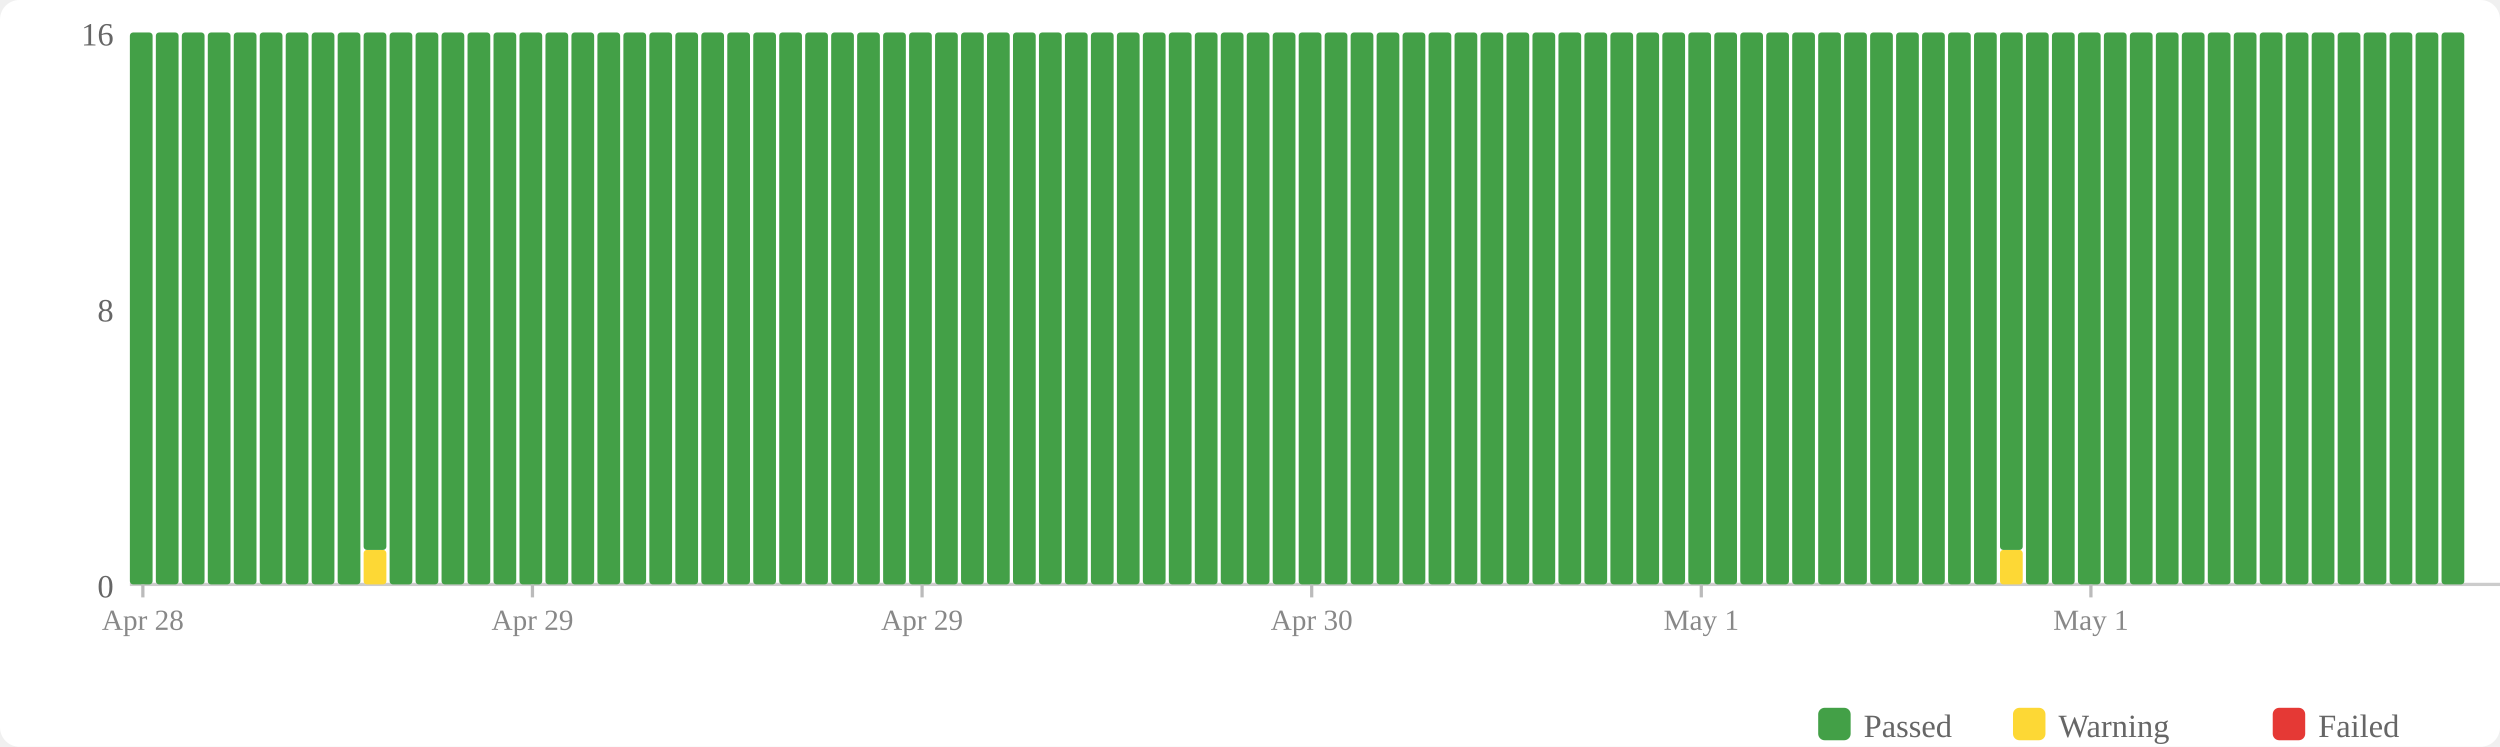
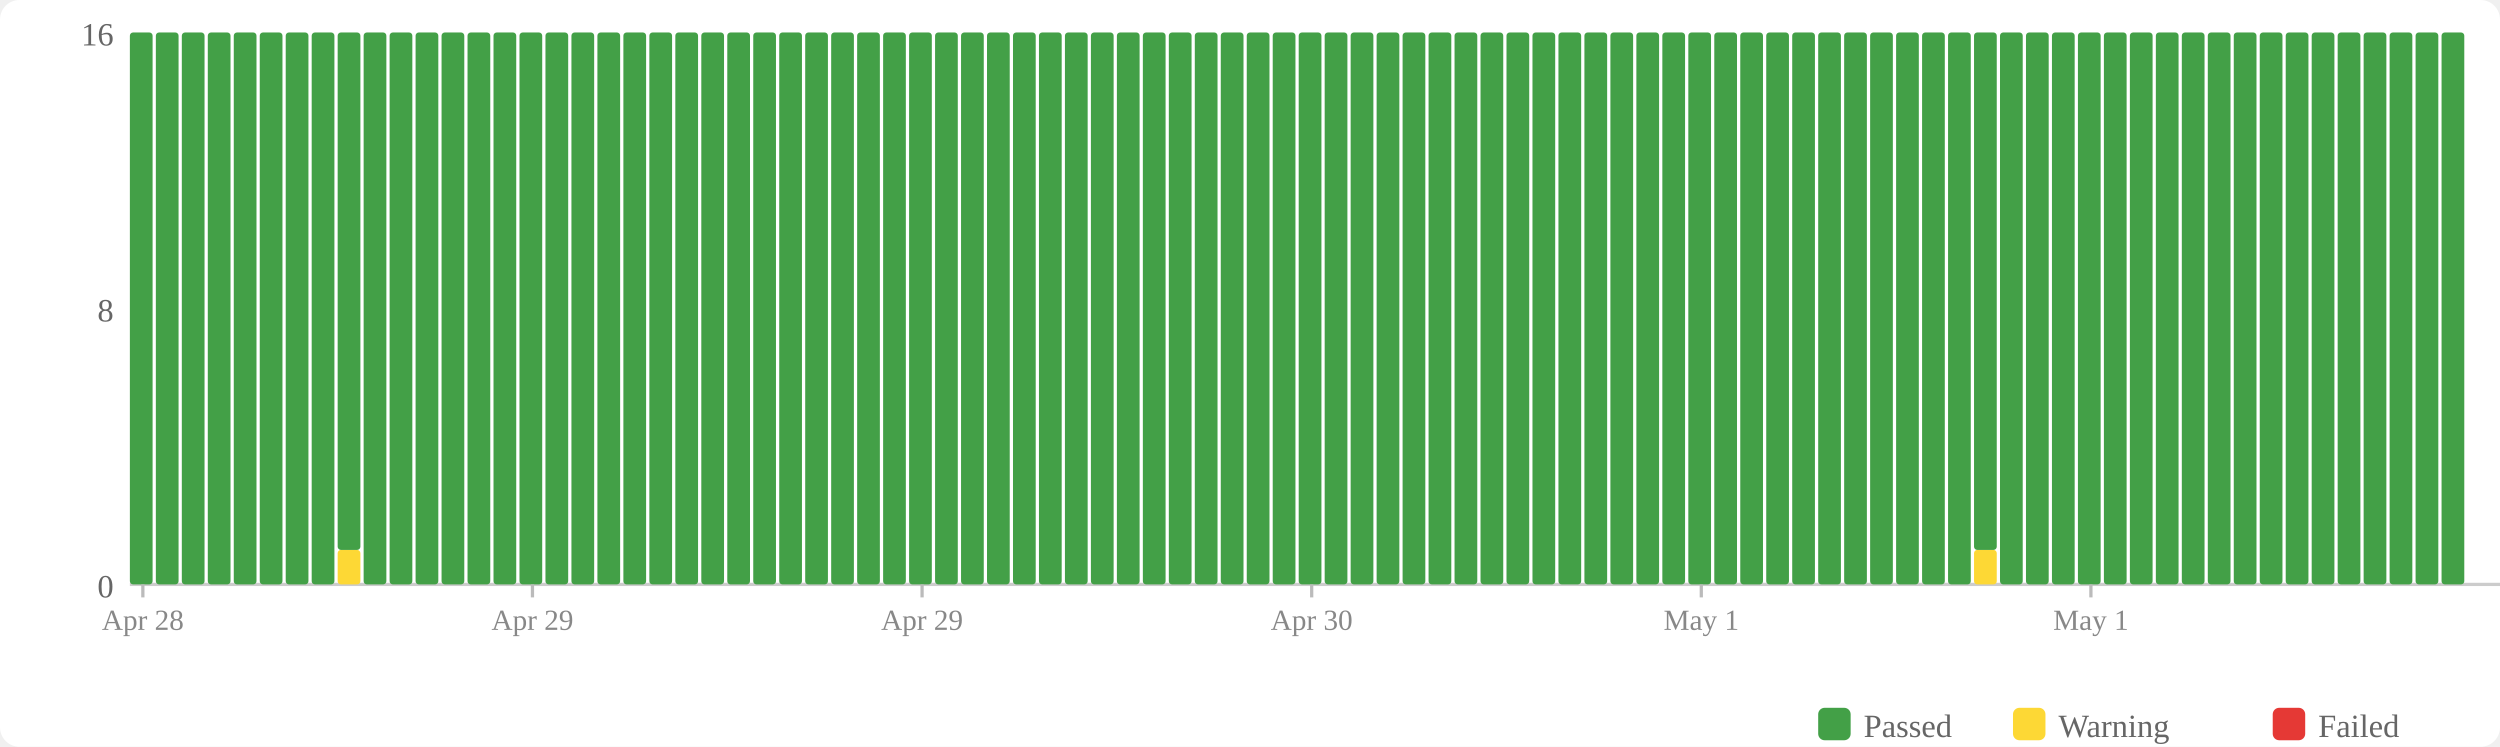
<svg xmlns="http://www.w3.org/2000/svg" width="770" height="230" viewBox="0 0 770 230">
  <rect width="770" height="230" fill="#fff" rx="6" />
  <rect x="560" y="218" width="10" height="10" fill="#43a047" rx="2" />
  <text x="574" y="227" font-size="10" fill="#666">Passed</text>
  <rect x="620" y="218" width="10" height="10" fill="#fdd835" rx="2" />
  <text x="634" y="227" font-size="10" fill="#666">Warning</text>
  <rect x="700" y="218" width="10" height="10" fill="#e53935" rx="2" />
  <text x="714" y="227" font-size="10" fill="#666">Failed</text>
  <text x="35" y="184" text-anchor="end" font-size="10" fill="#666">0</text>
  <text x="35" y="99" text-anchor="end" font-size="10" fill="#666">8</text>
  <text x="35" y="14" text-anchor="end" font-size="10" fill="#666">16</text>
  <line x1="40" y1="180" x2="770" y2="180" stroke="#ccc" stroke-width="1" />
  <rect x="40" y="10" width="7" height="170" fill="#43a047" rx="1" />
  <rect x="48" y="10" width="7" height="170" fill="#43a047" rx="1" />
  <rect x="56" y="10" width="7" height="170" fill="#43a047" rx="1" />
  <rect x="64" y="10" width="7" height="170" fill="#43a047" rx="1" />
  <rect x="72" y="10" width="7" height="170" fill="#43a047" rx="1" />
  <rect x="80" y="10" width="7" height="170" fill="#43a047" rx="1" />
  <rect x="88" y="10" width="7" height="170" fill="#43a047" rx="1" />
  <rect x="96" y="10" width="7" height="170" fill="#43a047" rx="1" />
-   <rect x="104" y="10" width="7" height="170" fill="#43a047" rx="1" />
-   <rect x="112" y="169.375" width="7" height="10.625" fill="#fdd835" rx="1" />
-   <rect x="112" y="10" width="7" height="159.375" fill="#43a047" rx="1" />
+   <rect x="104" y="169.375" width="7" height="10.625" fill="#fdd835" rx="1" />
+   <rect x="104" y="10" width="7" height="159.375" fill="#43a047" rx="1" />
+   <rect x="112" y="10" width="7" height="170" fill="#43a047" rx="1" />
  <rect x="120" y="10" width="7" height="170" fill="#43a047" rx="1" />
  <rect x="128" y="10" width="7" height="170" fill="#43a047" rx="1" />
  <rect x="136" y="10" width="7" height="170" fill="#43a047" rx="1" />
  <rect x="144" y="10" width="7" height="170" fill="#43a047" rx="1" />
  <rect x="152" y="10" width="7" height="170" fill="#43a047" rx="1" />
  <rect x="160" y="10" width="7" height="170" fill="#43a047" rx="1" />
  <rect x="168" y="10" width="7" height="170" fill="#43a047" rx="1" />
  <rect x="176" y="10" width="7" height="170" fill="#43a047" rx="1" />
  <rect x="184" y="10" width="7" height="170" fill="#43a047" rx="1" />
  <rect x="192" y="10" width="7" height="170" fill="#43a047" rx="1" />
  <rect x="200" y="10" width="7" height="170" fill="#43a047" rx="1" />
  <rect x="208" y="10" width="7" height="170" fill="#43a047" rx="1" />
  <rect x="216" y="10" width="7" height="170" fill="#43a047" rx="1" />
  <rect x="224" y="10" width="7" height="170" fill="#43a047" rx="1" />
  <rect x="232" y="10" width="7" height="170" fill="#43a047" rx="1" />
  <rect x="240" y="10" width="7" height="170" fill="#43a047" rx="1" />
  <rect x="248" y="10" width="7" height="170" fill="#43a047" rx="1" />
  <rect x="256" y="10" width="7" height="170" fill="#43a047" rx="1" />
  <rect x="264" y="10" width="7" height="170" fill="#43a047" rx="1" />
  <rect x="272" y="10" width="7" height="170" fill="#43a047" rx="1" />
  <rect x="280" y="10" width="7" height="170" fill="#43a047" rx="1" />
  <rect x="288" y="10" width="7" height="170" fill="#43a047" rx="1" />
  <rect x="296" y="10" width="7" height="170" fill="#43a047" rx="1" />
  <rect x="304" y="10" width="7" height="170" fill="#43a047" rx="1" />
  <rect x="312" y="10" width="7" height="170" fill="#43a047" rx="1" />
  <rect x="320" y="10" width="7" height="170" fill="#43a047" rx="1" />
  <rect x="328" y="10" width="7" height="170" fill="#43a047" rx="1" />
  <rect x="336" y="10" width="7" height="170" fill="#43a047" rx="1" />
  <rect x="344" y="10" width="7" height="170" fill="#43a047" rx="1" />
  <rect x="352" y="10" width="7" height="170" fill="#43a047" rx="1" />
  <rect x="360" y="10" width="7" height="170" fill="#43a047" rx="1" />
  <rect x="368" y="10" width="7" height="170" fill="#43a047" rx="1" />
  <rect x="376" y="10" width="7" height="170" fill="#43a047" rx="1" />
  <rect x="384" y="10" width="7" height="170" fill="#43a047" rx="1" />
  <rect x="392" y="10" width="7" height="170" fill="#43a047" rx="1" />
  <rect x="400" y="10" width="7" height="170" fill="#43a047" rx="1" />
  <rect x="408" y="10" width="7" height="170" fill="#43a047" rx="1" />
  <rect x="416" y="10" width="7" height="170" fill="#43a047" rx="1" />
  <rect x="424" y="10" width="7" height="170" fill="#43a047" rx="1" />
  <rect x="432" y="10" width="7" height="170" fill="#43a047" rx="1" />
  <rect x="440" y="10" width="7" height="170" fill="#43a047" rx="1" />
  <rect x="448" y="10" width="7" height="170" fill="#43a047" rx="1" />
  <rect x="456" y="10" width="7" height="170" fill="#43a047" rx="1" />
  <rect x="464" y="10" width="7" height="170" fill="#43a047" rx="1" />
  <rect x="472" y="10" width="7" height="170" fill="#43a047" rx="1" />
  <rect x="480" y="10" width="7" height="170" fill="#43a047" rx="1" />
  <rect x="488" y="10" width="7" height="170" fill="#43a047" rx="1" />
  <rect x="496" y="10" width="7" height="170" fill="#43a047" rx="1" />
  <rect x="504" y="10" width="7" height="170" fill="#43a047" rx="1" />
  <rect x="512" y="10" width="7" height="170" fill="#43a047" rx="1" />
  <rect x="520" y="10" width="7" height="170" fill="#43a047" rx="1" />
  <rect x="528" y="10" width="7" height="170" fill="#43a047" rx="1" />
  <rect x="536" y="10" width="7" height="170" fill="#43a047" rx="1" />
  <rect x="544" y="10" width="7" height="170" fill="#43a047" rx="1" />
  <rect x="552" y="10" width="7" height="170" fill="#43a047" rx="1" />
  <rect x="560" y="10" width="7" height="170" fill="#43a047" rx="1" />
  <rect x="568" y="10" width="7" height="170" fill="#43a047" rx="1" />
  <rect x="576" y="10" width="7" height="170" fill="#43a047" rx="1" />
  <rect x="584" y="10" width="7" height="170" fill="#43a047" rx="1" />
  <rect x="592" y="10" width="7" height="170" fill="#43a047" rx="1" />
  <rect x="600" y="10" width="7" height="170" fill="#43a047" rx="1" />
-   <rect x="608" y="10" width="7" height="170" fill="#43a047" rx="1" />
-   <rect x="616" y="169.375" width="7" height="10.625" fill="#fdd835" rx="1" />
-   <rect x="616" y="10" width="7" height="159.375" fill="#43a047" rx="1" />
+   <rect x="608" y="169.375" width="7" height="10.625" fill="#fdd835" rx="1" />
+   <rect x="608" y="10" width="7" height="159.375" fill="#43a047" rx="1" />
+   <rect x="616" y="10" width="7" height="170" fill="#43a047" rx="1" />
  <rect x="624" y="10" width="7" height="170" fill="#43a047" rx="1" />
  <rect x="632" y="10" width="7" height="170" fill="#43a047" rx="1" />
  <rect x="640" y="10" width="7" height="170" fill="#43a047" rx="1" />
  <rect x="648" y="10" width="7" height="170" fill="#43a047" rx="1" />
  <rect x="656" y="10" width="7" height="170" fill="#43a047" rx="1" />
  <rect x="664" y="10" width="7" height="170" fill="#43a047" rx="1" />
  <rect x="672" y="10" width="7" height="170" fill="#43a047" rx="1" />
  <rect x="680" y="10" width="7" height="170" fill="#43a047" rx="1" />
  <rect x="688" y="10" width="7" height="170" fill="#43a047" rx="1" />
  <rect x="696" y="10" width="7" height="170" fill="#43a047" rx="1" />
  <rect x="704" y="10" width="7" height="170" fill="#43a047" rx="1" />
  <rect x="712" y="10" width="7" height="170" fill="#43a047" rx="1" />
  <rect x="720" y="10" width="7" height="170" fill="#43a047" rx="1" />
  <rect x="728" y="10" width="7" height="170" fill="#43a047" rx="1" />
  <rect x="736" y="10" width="7" height="170" fill="#43a047" rx="1" />
  <rect x="744" y="10" width="7" height="170" fill="#43a047" rx="1" />
  <rect x="752" y="10" width="7" height="170" fill="#43a047" rx="1" />
  <line x1="44.0" y1="180" x2="44.0" y2="184" stroke="#bbb" stroke-width="1" />
  <text x="44.0" y="194" text-anchor="middle" font-size="9" fill="#888">Apr 28</text>
  <line x1="164.0" y1="180" x2="164.0" y2="184" stroke="#bbb" stroke-width="1" />
  <text x="164.0" y="194" text-anchor="middle" font-size="9" fill="#888">Apr 29</text>
  <line x1="284.0" y1="180" x2="284.0" y2="184" stroke="#bbb" stroke-width="1" />
  <text x="284.0" y="194" text-anchor="middle" font-size="9" fill="#888">Apr 29</text>
  <line x1="404.0" y1="180" x2="404.0" y2="184" stroke="#bbb" stroke-width="1" />
  <text x="404.0" y="194" text-anchor="middle" font-size="9" fill="#888">Apr 30</text>
  <line x1="524.0" y1="180" x2="524.0" y2="184" stroke="#bbb" stroke-width="1" />
  <text x="524.0" y="194" text-anchor="middle" font-size="9" fill="#888">May 1</text>
  <line x1="644.0" y1="180" x2="644.0" y2="184" stroke="#bbb" stroke-width="1" />
  <text x="644.0" y="194" text-anchor="middle" font-size="9" fill="#888">May 1</text>
</svg>
